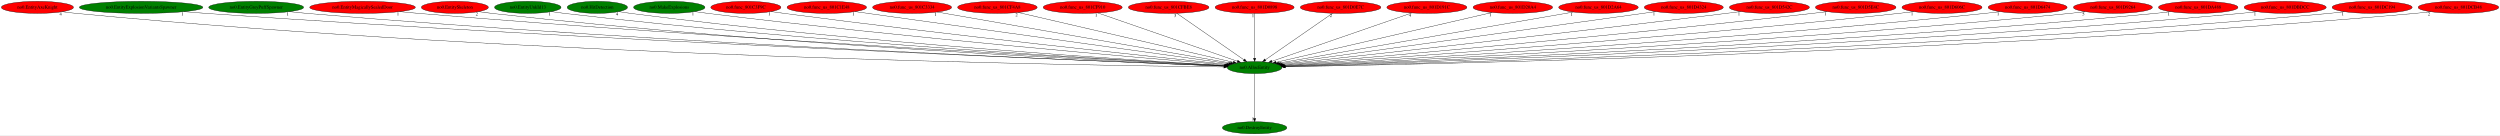
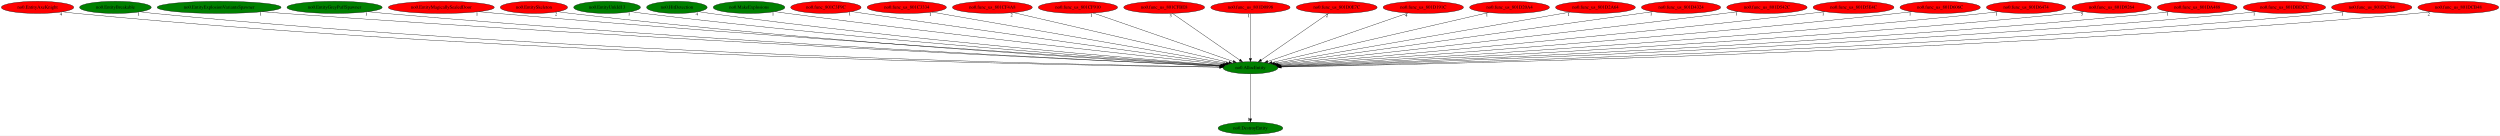
- <svg xmlns="http://www.w3.org/2000/svg" xmlns:xlink="http://www.w3.org/1999/xlink" width="7474pt" height="404pt" viewBox="0.00 0.00 7474.13 404.00">
+ <svg xmlns="http://www.w3.org/2000/svg" xmlns:xlink="http://www.w3.org/1999/xlink" width="7449pt" height="404pt" viewBox="0.00 0.00 7449.13 404.00">
  <g id="graph0" class="graph" transform="scale(1 1) rotate(0) translate(4 400)">
-     <polygon fill="white" stroke="transparent" points="-4,4 -4,-400 7470.13,-400 7470.13,4 -4,4" />
+     <polygon fill="white" stroke="transparent" points="-4,4 -4,-400 7445.13,-400 7445.13,4 -4,4" />
    <g id="node1" class="node">
-       <ellipse fill="green" stroke="black" cx="3746.89" cy="-198" rx="81.79" ry="18" />
-       <text text-anchor="middle" x="3746.89" y="-194.3" font-family="Times,serif" font-size="14.00">no0.AllocEntity</text>
+       <ellipse fill="green" stroke="black" cx="3721.89" cy="-198" rx="81.79" ry="18" />
+       <text text-anchor="middle" x="3721.89" y="-194.3" font-family="Times,serif" font-size="14.00">no0.AllocEntity</text>
    </g>
    <g id="node2" class="node">
      <g id="a_node2">
        <a xlink:href="no0.DestroyEntity.svg" xlink:title="no0.DestroyEntity">
-           <ellipse fill="green" stroke="black" cx="3746.89" cy="-18" rx="96.38" ry="18" />
-           <text text-anchor="middle" x="3746.89" y="-14.3" font-family="Times,serif" font-size="14.00">no0.DestroyEntity</text>
+           <ellipse fill="green" stroke="black" cx="3721.89" cy="-18" rx="96.38" ry="18" />
+           <text text-anchor="middle" x="3721.89" y="-14.3" font-family="Times,serif" font-size="14.00">no0.DestroyEntity</text>
        </a>
      </g>
    </g>
    <g id="edge1" class="edge">
-       <path fill="none" stroke="black" d="M3746.89,-179.93C3746.89,-148.97 3746.89,-83.3 3746.89,-46.13" />
-       <polygon fill="black" stroke="black" points="3750.39,-46.02 3746.89,-36.02 3743.39,-46.02 3750.39,-46.02" />
-       <text text-anchor="middle" x="3741.89" y="-39.82" font-family="Times,serif" font-size="14.00">1</text>
+       <path fill="none" stroke="black" d="M3721.89,-179.93C3721.89,-148.97 3721.89,-83.3 3721.89,-46.13" />
+       <polygon fill="black" stroke="black" points="3725.39,-46.02 3721.89,-36.02 3718.39,-46.02 3725.39,-46.02" />
+       <text text-anchor="middle" x="3716.89" y="-39.82" font-family="Times,serif" font-size="14.00">1</text>
    </g>
    <g id="node3" class="node">
      <g id="a_node3">
        <a xlink:href="no0.EntityAxeKnight.svg" xlink:title="no0.EntityAxeKnight">
          <ellipse fill="red" stroke="black" cx="107.89" cy="-378" rx="107.78" ry="18" />
          <text text-anchor="middle" x="107.89" y="-374.3" font-family="Times,serif" font-size="14.00">no0.EntityAxeKnight</text>
        </a>
      </g>
    </g>
    <g id="edge2" class="edge">
-       <path fill="none" stroke="black" d="M182.33,-364.97C196.12,-363.06 210.42,-361.29 223.89,-360 1583.87,-229.6 3249.64,-204.2 3654.87,-199.83" />
-       <polygon fill="black" stroke="black" points="3655.11,-203.33 3665.07,-199.72 3655.03,-196.33 3655.11,-203.33" />
-       <text text-anchor="middle" x="177.33" y="-353.77" font-family="Times,serif" font-size="14.00">4</text>
+       <path fill="none" stroke="black" d="M182.64,-364.93C196.33,-363.04 210.52,-361.28 223.89,-360 1573.84,-230.34 3227.25,-204.4 3630.19,-199.87" />
+       <polygon fill="black" stroke="black" points="3630.37,-203.37 3640.33,-199.76 3630.29,-196.37 3630.37,-203.37" />
+       <text text-anchor="middle" x="177.64" y="-353.73" font-family="Times,serif" font-size="14.00">4</text>
    </g>
    <g id="node4" class="node">
      <g id="a_node4">
-         <a xlink:href="no0.EntityExplosionVariantsSpawner.svg" xlink:title="no0.EntityExplosionVariantsSpawner">
-           <ellipse fill="green" stroke="black" cx="417.89" cy="-378" rx="184.67" ry="18" />
-           <text text-anchor="middle" x="417.89" y="-374.3" font-family="Times,serif" font-size="14.00">no0.EntityExplosionVariantsSpawner</text>
+         <a xlink:href="no0.EntityBreakable.svg" xlink:title="no0.EntityBreakable">
+           <ellipse fill="green" stroke="black" cx="339.89" cy="-378" rx="106.68" ry="18" />
+           <text text-anchor="middle" x="339.89" y="-374.3" font-family="Times,serif" font-size="14.00">no0.EntityBreakable</text>
        </a>
      </g>
    </g>
    <g id="edge3" class="edge">
-       <path fill="none" stroke="black" d="M546.31,-365.03C567.86,-363.21 590,-361.46 610.89,-360 1815.1,-276.08 3282.3,-216.88 3656.64,-202.42" />
-       <polygon fill="black" stroke="black" points="3657.01,-205.91 3666.86,-202.03 3656.74,-198.92 3657.01,-205.91" />
-       <text text-anchor="middle" x="541.31" y="-353.83" font-family="Times,serif" font-size="14.00">1</text>
+       <path fill="none" stroke="black" d="M413.69,-365C427.36,-363.09 441.53,-361.31 454.89,-360 1709.04,-236.7 3243.8,-206.18 3630.26,-200.24" />
+       <polygon fill="black" stroke="black" points="3630.6,-203.74 3640.54,-200.09 3630.49,-196.74 3630.6,-203.74" />
+       <text text-anchor="middle" x="408.69" y="-353.8" font-family="Times,serif" font-size="14.00">1</text>
    </g>
    <g id="node5" class="node">
      <g id="a_node5">
-         <a xlink:href="no0.EntityGreyPuffSpawner.svg" xlink:title="no0.EntityGreyPuffSpawner">
-           <ellipse fill="green" stroke="black" cx="761.89" cy="-378" rx="141.88" ry="18" />
-           <text text-anchor="middle" x="761.89" y="-374.3" font-family="Times,serif" font-size="14.00">no0.EntityGreyPuffSpawner</text>
+         <a xlink:href="no0.EntityExplosionVariantsSpawner.svg" xlink:title="no0.EntityExplosionVariantsSpawner">
+           <ellipse fill="green" stroke="black" cx="648.89" cy="-378" rx="184.67" ry="18" />
+           <text text-anchor="middle" x="648.89" y="-374.3" font-family="Times,serif" font-size="14.00">no0.EntityExplosionVariantsSpawner</text>
        </a>
      </g>
    </g>
    <g id="edge4" class="edge">
-       <path fill="none" stroke="black" d="M860.91,-365.06C878.22,-363.2 896.07,-361.42 912.89,-360 1991.16,-268.74 3304.74,-215.58 3656.63,-202.31" />
-       <polygon fill="black" stroke="black" points="3656.89,-205.8 3666.75,-201.93 3656.63,-198.8 3656.89,-205.8" />
-       <text text-anchor="middle" x="855.91" y="-353.86" font-family="Times,serif" font-size="14.00">1</text>
+       <path fill="none" stroke="black" d="M777.58,-365.09C799.04,-363.27 821.09,-361.5 841.89,-360 1940.85,-280.9 3278.12,-218.84 3632.33,-202.96" />
+       <polygon fill="black" stroke="black" points="3632.68,-206.45 3642.52,-202.5 3632.37,-199.45 3632.68,-206.45" />
+       <text text-anchor="middle" x="772.58" y="-353.89" font-family="Times,serif" font-size="14.00">1</text>
    </g>
    <g id="node6" class="node">
      <g id="a_node6">
-         <a xlink:href="no0.EntityMagicallySealedDoor.svg" xlink:title="no0.EntityMagicallySealedDoor">
-           <ellipse fill="red" stroke="black" cx="1079.89" cy="-378" rx="157.87" ry="18" />
-           <text text-anchor="middle" x="1079.89" y="-374.3" font-family="Times,serif" font-size="14.00">no0.EntityMagicallySealedDoor</text>
+         <a xlink:href="no0.EntityGreyPuffSpawner.svg" xlink:title="no0.EntityGreyPuffSpawner">
+           <ellipse fill="green" stroke="black" cx="992.89" cy="-378" rx="141.88" ry="18" />
+           <text text-anchor="middle" x="992.89" y="-374.3" font-family="Times,serif" font-size="14.00">no0.EntityGreyPuffSpawner</text>
        </a>
      </g>
    </g>
    <g id="edge5" class="edge">
-       <path fill="none" stroke="black" d="M1190.78,-365.13C1209.5,-363.29 1228.74,-361.51 1246.89,-360 2189.13,-281.73 3333.87,-220.29 3657.74,-203.54" />
-       <polygon fill="black" stroke="black" points="3658.19,-207.02 3668,-203.01 3657.83,-200.03 3658.19,-207.02" />
-       <text text-anchor="middle" x="1185.78" y="-353.93" font-family="Times,serif" font-size="14.00">1</text>
+       <path fill="none" stroke="black" d="M1092.32,-365.09C1109.5,-363.24 1127.2,-361.46 1143.89,-360 2117.46,-274.85 3301.71,-218 3632.4,-202.97" />
+       <polygon fill="black" stroke="black" points="3632.57,-206.47 3642.4,-202.52 3632.25,-199.48 3632.57,-206.47" />
+       <text text-anchor="middle" x="1087.32" y="-353.89" font-family="Times,serif" font-size="14.00">1</text>
    </g>
    <g id="node7" class="node">
      <g id="a_node7">
-         <a xlink:href="no0.EntitySkeleton.svg" xlink:title="no0.EntitySkeleton">
-           <ellipse fill="red" stroke="black" cx="1355.89" cy="-378" rx="100.18" ry="18" />
-           <text text-anchor="middle" x="1355.89" y="-374.3" font-family="Times,serif" font-size="14.00">no0.EntitySkeleton</text>
+         <a xlink:href="no0.EntityMagicallySealedDoor.svg" xlink:title="no0.EntityMagicallySealedDoor">
+           <ellipse fill="red" stroke="black" cx="1310.89" cy="-378" rx="157.87" ry="18" />
+           <text text-anchor="middle" x="1310.89" y="-374.3" font-family="Times,serif" font-size="14.00">no0.EntityMagicallySealedDoor</text>
        </a>
      </g>
    </g>
    <g id="edge6" class="edge">
-       <path fill="none" stroke="black" d="M1426.49,-365.2C1439.56,-363.27 1453.12,-361.43 1465.89,-360 2315.53,-264.53 3349.97,-215.75 3656.95,-202.66" />
-       <polygon fill="black" stroke="black" points="3657.28,-206.15 3667.13,-202.23 3656.99,-199.16 3657.28,-206.15" />
-       <text text-anchor="middle" x="1421.49" y="-354" font-family="Times,serif" font-size="14.00">2</text>
+       <path fill="none" stroke="black" d="M1422.24,-365.2C1440.81,-363.36 1459.89,-361.56 1477.89,-360 2316.17,-287.28 3332.69,-222.94 3633.83,-204.37" />
+       <polygon fill="black" stroke="black" points="3634.05,-207.86 3643.82,-203.76 3633.62,-200.88 3634.05,-207.86" />
+       <text text-anchor="middle" x="1417.24" y="-354" font-family="Times,serif" font-size="14.00">1</text>
    </g>
    <g id="node8" class="node">
      <g id="a_node8">
-         <a xlink:href="no0.EntityUnkId13.svg" xlink:title="no0.EntityUnkId13">
-           <ellipse fill="green" stroke="black" cx="1573.89" cy="-378" rx="99.38" ry="18" />
-           <text text-anchor="middle" x="1573.89" y="-374.3" font-family="Times,serif" font-size="14.00">no0.EntityUnkId13</text>
+         <a xlink:href="no0.EntitySkeleton.svg" xlink:title="no0.EntitySkeleton">
+           <ellipse fill="red" stroke="black" cx="1586.89" cy="-378" rx="100.18" ry="18" />
+           <text text-anchor="middle" x="1586.89" y="-374.3" font-family="Times,serif" font-size="14.00">no0.EntitySkeleton</text>
        </a>
      </g>
    </g>
    <g id="edge7" class="edge">
-       <path fill="none" stroke="black" d="M1644.14,-365.23C1657.01,-363.31 1670.34,-361.47 1682.89,-360 2444.59,-271.03 3370.35,-218.53 3657.59,-203.51" />
-       <polygon fill="black" stroke="black" points="3658.14,-206.98 3667.94,-202.97 3657.77,-199.99 3658.14,-206.98" />
-       <text text-anchor="middle" x="1639.14" y="-354.03" font-family="Times,serif" font-size="14.00">1</text>
+       <path fill="none" stroke="black" d="M1657.79,-365.25C1670.78,-363.33 1684.22,-361.48 1696.89,-360 2442.98,-272.81 3349.34,-219.26 3632.81,-203.72" />
+       <polygon fill="black" stroke="black" points="3633.24,-207.2 3643.03,-203.16 3632.86,-200.21 3633.24,-207.2" />
+       <text text-anchor="middle" x="1652.79" y="-354.05" font-family="Times,serif" font-size="14.00">2</text>
    </g>
    <g id="node9" class="node">
      <g id="a_node9">
-         <a xlink:href="no0.HitDetection.svg" xlink:title="no0.HitDetection">
-           <ellipse fill="green" stroke="black" cx="1781.89" cy="-378" rx="90.18" ry="18" />
-           <text text-anchor="middle" x="1781.89" y="-374.3" font-family="Times,serif" font-size="14.00">no0.HitDetection</text>
+         <a xlink:href="no0.EntityUnkId13.svg" xlink:title="no0.EntityUnkId13">
+           <ellipse fill="green" stroke="black" cx="1804.89" cy="-378" rx="99.38" ry="18" />
+           <text text-anchor="middle" x="1804.89" y="-374.3" font-family="Times,serif" font-size="14.00">no0.EntityUnkId13</text>
        </a>
      </g>
    </g>
    <g id="edge8" class="edge">
-       <path fill="none" stroke="black" d="M1845.68,-365.24C1857.37,-363.31 1869.47,-361.47 1880.89,-360 2562.28,-272.26 3389.98,-219.68 3658.35,-203.99" />
-       <polygon fill="black" stroke="black" points="3658.64,-207.48 3668.42,-203.4 3658.23,-200.49 3658.64,-207.48" />
-       <text text-anchor="middle" x="1840.68" y="-354.04" font-family="Times,serif" font-size="14.00">4</text>
+       <path fill="none" stroke="black" d="M1875.45,-365.3C1888.22,-363.38 1901.44,-361.52 1913.89,-360 2573.29,-279.31 3372.71,-222.34 3634.4,-204.74" />
+       <polygon fill="black" stroke="black" points="3634.86,-208.21 3644.6,-204.05 3634.39,-201.23 3634.86,-208.21" />
+       <text text-anchor="middle" x="1870.45" y="-354.1" font-family="Times,serif" font-size="14.00">1</text>
    </g>
    <g id="node10" class="node">
      <g id="a_node10">
-         <a xlink:href="no0.MakeExplosions.svg" xlink:title="no0.MakeExplosions">
-           <ellipse fill="green" stroke="black" cx="1996.89" cy="-378" rx="106.68" ry="18" />
-           <text text-anchor="middle" x="1996.89" y="-374.3" font-family="Times,serif" font-size="14.00">no0.MakeExplosions</text>
+         <a xlink:href="no0.HitDetection.svg" xlink:title="no0.HitDetection">
+           <ellipse fill="green" stroke="black" cx="2012.89" cy="-378" rx="90.18" ry="18" />
+           <text text-anchor="middle" x="2012.89" y="-374.3" font-family="Times,serif" font-size="14.00">no0.HitDetection</text>
        </a>
      </g>
    </g>
    <g id="edge9" class="edge">
-       <path fill="none" stroke="black" d="M2072.6,-365.27C2085.69,-363.4 2099.17,-361.57 2111.89,-360 2703.2,-287.23 3418.04,-226.03 3661.19,-205.96" />
-       <polygon fill="black" stroke="black" points="3661.69,-209.43 3671.37,-205.12 3661.12,-202.45 3661.69,-209.43" />
-       <text text-anchor="middle" x="2067.6" y="-354.07" font-family="Times,serif" font-size="14.00">1</text>
+       <path fill="none" stroke="black" d="M2077.23,-365.28C2088.75,-363.37 2100.66,-361.52 2111.89,-360 2691.94,-281.3 3394.44,-224.04 3635.71,-205.47" />
+       <polygon fill="black" stroke="black" points="3636.11,-208.95 3645.82,-204.69 3635.58,-201.97 3636.11,-208.95" />
+       <text text-anchor="middle" x="2072.23" y="-354.08" font-family="Times,serif" font-size="14.00">4</text>
    </g>
    <g id="node11" class="node">
      <g id="a_node11">
-         <a xlink:href="no0.func_801C3F9C.svg" xlink:title="no0.func_801C3F9C">
-           <ellipse fill="red" stroke="black" cx="2225.89" cy="-378" rx="104.78" ry="18" />
-           <text text-anchor="middle" x="2225.89" y="-374.3" font-family="Times,serif" font-size="14.00">no0.func_801C3F9C</text>
+         <a xlink:href="no0.MakeExplosions.svg" xlink:title="no0.MakeExplosions">
+           <ellipse fill="green" stroke="black" cx="2227.89" cy="-378" rx="106.68" ry="18" />
+           <text text-anchor="middle" x="2227.89" y="-374.3" font-family="Times,serif" font-size="14.00">no0.MakeExplosions</text>
        </a>
      </g>
    </g>
    <g id="edge10" class="edge">
-       <path fill="none" stroke="black" d="M2300.96,-365.43C2313.93,-363.54 2327.29,-361.66 2339.89,-360 2841.99,-293.86 3446.99,-229.92 3664.24,-207.46" />
-       <polygon fill="black" stroke="black" points="3664.7,-210.93 3674.29,-206.42 3663.99,-203.97 3664.7,-210.93" />
-       <text text-anchor="middle" x="2295.96" y="-354.23" font-family="Times,serif" font-size="14.00">1</text>
+       <path fill="none" stroke="black" d="M2304.24,-365.38C2317.13,-363.51 2330.39,-361.65 2342.89,-360 2833.97,-295.05 3425.28,-230.63 3639.43,-207.74" />
+       <polygon fill="black" stroke="black" points="3640.07,-211.19 3649.65,-206.65 3639.33,-204.23 3640.07,-211.19" />
+       <text text-anchor="middle" x="2299.24" y="-354.18" font-family="Times,serif" font-size="14.00">1</text>
    </g>
    <g id="node12" class="node">
      <g id="a_node12">
-         <a xlink:href="no0.func_us_801C1E48.svg" xlink:title="no0.func_us_801C1E48">
-           <ellipse fill="red" stroke="black" cx="2467.89" cy="-378" rx="118.88" ry="18" />
-           <text text-anchor="middle" x="2467.89" y="-374.3" font-family="Times,serif" font-size="14.00">no0.func_us_801C1E48</text>
+         <a xlink:href="no0.func_801C3F9C.svg" xlink:title="no0.func_801C3F9C">
+           <ellipse fill="red" stroke="black" cx="2456.89" cy="-378" rx="104.78" ry="18" />
+           <text text-anchor="middle" x="2456.89" y="-374.3" font-family="Times,serif" font-size="14.00">no0.func_801C3F9C</text>
        </a>
      </g>
    </g>
    <g id="edge11" class="edge">
-       <path fill="none" stroke="black" d="M2552.3,-365.25C2786.75,-332.62 3443.41,-241.24 3669.36,-209.79" />
-       <polygon fill="black" stroke="black" points="3670.05,-213.23 3679.47,-208.38 3669.08,-206.3 3670.05,-213.23" />
-       <text text-anchor="middle" x="2547.3" y="-354.05" font-family="Times,serif" font-size="14.00">1</text>
+       <path fill="none" stroke="black" d="M2532.91,-365.57C2545.59,-363.69 2558.61,-361.77 2570.89,-360 2974.84,-301.63 3459.04,-234.98 3644.47,-209.58" />
+       <polygon fill="black" stroke="black" points="3644.97,-213.05 3654.4,-208.22 3644.02,-206.11 3644.97,-213.05" />
+       <text text-anchor="middle" x="2527.91" y="-354.37" font-family="Times,serif" font-size="14.00">1</text>
    </g>
    <g id="node13" class="node">
      <g id="a_node13">
        <a xlink:href="no0.func_us_801C3334.svg" xlink:title="no0.func_us_801C3334">
-           <ellipse fill="red" stroke="black" cx="2722.89" cy="-378" rx="118.08" ry="18" />
-           <text text-anchor="middle" x="2722.89" y="-374.3" font-family="Times,serif" font-size="14.00">no0.func_us_801C3334</text>
+           <ellipse fill="red" stroke="black" cx="2697.89" cy="-378" rx="118.08" ry="18" />
+           <text text-anchor="middle" x="2697.89" y="-374.3" font-family="Times,serif" font-size="14.00">no0.func_us_801C3334</text>
        </a>
      </g>
    </g>
    <g id="edge12" class="edge">
-       <path fill="none" stroke="black" d="M2797.77,-363.98C2987.92,-330.93 3487.55,-244.08 3674.72,-211.55" />
-       <polygon fill="black" stroke="black" points="3675.47,-214.97 3684.73,-209.81 3674.27,-208.07 3675.47,-214.97" />
-       <text text-anchor="middle" x="2792.77" y="-352.78" font-family="Times,serif" font-size="14.00">1</text>
+       <path fill="none" stroke="black" d="M2772.77,-363.98C2962.92,-330.93 3462.55,-244.08 3649.72,-211.55" />
+       <polygon fill="black" stroke="black" points="3650.47,-214.97 3659.73,-209.81 3649.27,-208.07 3650.47,-214.97" />
+       <text text-anchor="middle" x="2767.77" y="-352.78" font-family="Times,serif" font-size="14.00">1</text>
    </g>
    <g id="node14" class="node">
      <g id="a_node14">
        <a xlink:href="no0.func_us_801CF4A8.svg" xlink:title="no0.func_us_801CF4A8">
-           <ellipse fill="red" stroke="black" cx="2977.89" cy="-378" rx="118.88" ry="18" />
-           <text text-anchor="middle" x="2977.89" y="-374.3" font-family="Times,serif" font-size="14.00">no0.func_us_801CF4A8</text>
+           <ellipse fill="red" stroke="black" cx="2952.89" cy="-378" rx="118.88" ry="18" />
+           <text text-anchor="middle" x="2952.89" y="-374.3" font-family="Times,serif" font-size="14.00">no0.func_us_801CF4A8</text>
        </a>
      </g>
    </g>
    <g id="edge13" class="edge">
-       <path fill="none" stroke="black" d="M3040.17,-362.58C3183.77,-329.34 3536.92,-247.6 3682.53,-213.9" />
-       <polygon fill="black" stroke="black" points="3683.69,-217.22 3692.65,-211.56 3682.11,-210.4 3683.69,-217.22" />
-       <text text-anchor="middle" x="3035.17" y="-351.38" font-family="Times,serif" font-size="14.00">2</text>
+       <path fill="none" stroke="black" d="M3015.17,-362.58C3158.77,-329.34 3511.92,-247.6 3657.53,-213.9" />
+       <polygon fill="black" stroke="black" points="3658.69,-217.22 3667.65,-211.56 3657.11,-210.4 3658.69,-217.22" />
+       <text text-anchor="middle" x="3010.17" y="-351.38" font-family="Times,serif" font-size="14.00">2</text>
    </g>
    <g id="node15" class="node">
      <g id="a_node15">
        <a xlink:href="no0.func_us_801CF910.svg" xlink:title="no0.func_us_801CF910">
-           <ellipse fill="red" stroke="black" cx="3232.89" cy="-378" rx="118.08" ry="18" />
-           <text text-anchor="middle" x="3232.89" y="-374.3" font-family="Times,serif" font-size="14.00">no0.func_us_801CF910</text>
+           <ellipse fill="red" stroke="black" cx="3207.89" cy="-378" rx="118.08" ry="18" />
+           <text text-anchor="middle" x="3207.89" y="-374.3" font-family="Times,serif" font-size="14.00">no0.func_us_801CF910</text>
        </a>
      </g>
    </g>
    <g id="edge14" class="edge">
-       <path fill="none" stroke="black" d="M3278.05,-361.36C3373.36,-328.36 3594.52,-251.77 3695.25,-216.88" />
-       <polygon fill="black" stroke="black" points="3696.6,-220.12 3704.9,-213.54 3694.31,-213.51 3696.6,-220.12" />
-       <text text-anchor="middle" x="3273.05" y="-350.16" font-family="Times,serif" font-size="14.00">1</text>
+       <path fill="none" stroke="black" d="M3253.05,-361.36C3348.36,-328.36 3569.52,-251.77 3670.25,-216.88" />
+       <polygon fill="black" stroke="black" points="3671.6,-220.12 3679.9,-213.54 3669.31,-213.51 3671.6,-220.12" />
+       <text text-anchor="middle" x="3248.05" y="-350.16" font-family="Times,serif" font-size="14.00">1</text>
    </g>
    <g id="node16" class="node">
      <g id="a_node16">
        <a xlink:href="no0.func_us_801CFBE8.svg" xlink:title="no0.func_us_801CFBE8">
-           <ellipse fill="red" stroke="black" cx="3489.89" cy="-378" rx="120.48" ry="18" />
-           <text text-anchor="middle" x="3489.89" y="-374.3" font-family="Times,serif" font-size="14.00">no0.func_us_801CFBE8</text>
+           <ellipse fill="red" stroke="black" cx="3464.89" cy="-378" rx="120.48" ry="18" />
+           <text text-anchor="middle" x="3464.89" y="-374.3" font-family="Times,serif" font-size="14.00">no0.func_us_801CFBE8</text>
        </a>
      </g>
    </g>
    <g id="edge15" class="edge">
-       <path fill="none" stroke="black" d="M3514.07,-360.25C3560.61,-328.02 3662.64,-257.35 3714.8,-221.22" />
-       <polygon fill="black" stroke="black" points="3717.11,-223.89 3723.34,-215.31 3713.12,-218.13 3717.11,-223.89" />
-       <text text-anchor="middle" x="3509.07" y="-349.05" font-family="Times,serif" font-size="14.00">3</text>
+       <path fill="none" stroke="black" d="M3489.07,-360.25C3535.61,-328.02 3637.64,-257.35 3689.8,-221.22" />
+       <polygon fill="black" stroke="black" points="3692.11,-223.89 3698.34,-215.31 3688.12,-218.13 3692.11,-223.89" />
+       <text text-anchor="middle" x="3484.07" y="-349.05" font-family="Times,serif" font-size="14.00">3</text>
    </g>
    <g id="node17" class="node">
      <g id="a_node17">
        <a xlink:href="no0.func_us_801D0898.svg" xlink:title="no0.func_us_801D0898">
-           <ellipse fill="red" stroke="black" cx="3746.89" cy="-378" rx="118.08" ry="18" />
-           <text text-anchor="middle" x="3746.89" y="-374.3" font-family="Times,serif" font-size="14.00">no0.func_us_801D0898</text>
+           <ellipse fill="red" stroke="black" cx="3721.89" cy="-378" rx="118.08" ry="18" />
+           <text text-anchor="middle" x="3721.89" y="-374.3" font-family="Times,serif" font-size="14.00">no0.func_us_801D0898</text>
        </a>
      </g>
    </g>
    <g id="edge16" class="edge">
-       <path fill="none" stroke="black" d="M3746.89,-359.93C3746.89,-328.97 3746.89,-263.3 3746.89,-226.13" />
-       <polygon fill="black" stroke="black" points="3750.39,-226.02 3746.89,-216.02 3743.39,-226.02 3750.39,-226.02" />
-       <text text-anchor="middle" x="3741.89" y="-348.73" font-family="Times,serif" font-size="14.00">1</text>
+       <path fill="none" stroke="black" d="M3721.89,-359.93C3721.89,-328.97 3721.89,-263.3 3721.89,-226.13" />
+       <polygon fill="black" stroke="black" points="3725.39,-226.02 3721.89,-216.02 3718.39,-226.02 3725.39,-226.02" />
+       <text text-anchor="middle" x="3716.89" y="-348.73" font-family="Times,serif" font-size="14.00">1</text>
    </g>
    <g id="node18" class="node">
      <g id="a_node18">
        <a xlink:href="no0.func_us_801D0E7C.svg" xlink:title="no0.func_us_801D0E7C">
-           <ellipse fill="red" stroke="black" cx="4003.89" cy="-378" rx="120.48" ry="18" />
-           <text text-anchor="middle" x="4003.89" y="-374.3" font-family="Times,serif" font-size="14.00">no0.func_us_801D0E7C</text>
+           <ellipse fill="red" stroke="black" cx="3978.89" cy="-378" rx="120.48" ry="18" />
+           <text text-anchor="middle" x="3978.89" y="-374.3" font-family="Times,serif" font-size="14.00">no0.func_us_801D0E7C</text>
        </a>
      </g>
    </g>
    <g id="edge17" class="edge">
-       <path fill="none" stroke="black" d="M3979.71,-360.25C3933.17,-328.02 3831.14,-257.35 3778.98,-221.22" />
-       <polygon fill="black" stroke="black" points="3780.66,-218.13 3770.44,-215.31 3776.67,-223.89 3780.66,-218.13" />
-       <text text-anchor="middle" x="3974.71" y="-349.05" font-family="Times,serif" font-size="14.00">2</text>
+       <path fill="none" stroke="black" d="M3954.71,-360.25C3908.17,-328.02 3806.14,-257.35 3753.98,-221.22" />
+       <polygon fill="black" stroke="black" points="3755.66,-218.13 3745.44,-215.31 3751.67,-223.89 3755.66,-218.13" />
+       <text text-anchor="middle" x="3949.71" y="-349.05" font-family="Times,serif" font-size="14.00">2</text>
    </g>
    <g id="node19" class="node">
      <g id="a_node19">
        <a xlink:href="no0.func_us_801D191C.svg" xlink:title="no0.func_us_801D191C">
-           <ellipse fill="red" stroke="black" cx="4261.89" cy="-378" rx="119.68" ry="18" />
-           <text text-anchor="middle" x="4261.89" y="-374.3" font-family="Times,serif" font-size="14.00">no0.func_us_801D191C</text>
+           <ellipse fill="red" stroke="black" cx="4236.89" cy="-378" rx="119.68" ry="18" />
+           <text text-anchor="middle" x="4236.89" y="-374.3" font-family="Times,serif" font-size="14.00">no0.func_us_801D191C</text>
        </a>
      </g>
    </g>
    <g id="edge18" class="edge">
-       <path fill="none" stroke="black" d="M4216.19,-361.2C4120.42,-328.1 3899.23,-251.65 3798.52,-216.84" />
-       <polygon fill="black" stroke="black" points="3799.46,-213.47 3788.86,-213.51 3797.17,-220.08 3799.46,-213.47" />
-       <text text-anchor="middle" x="4211.19" y="-350" font-family="Times,serif" font-size="14.00">4</text>
+       <path fill="none" stroke="black" d="M4191.19,-361.2C4095.42,-328.1 3874.23,-251.65 3773.52,-216.84" />
+       <polygon fill="black" stroke="black" points="3774.46,-213.47 3763.86,-213.51 3772.17,-220.08 3774.46,-213.47" />
+       <text text-anchor="middle" x="4186.19" y="-350" font-family="Times,serif" font-size="14.00">4</text>
    </g>
    <g id="node20" class="node">
      <g id="a_node20">
        <a xlink:href="no0.func_us_801D20A4.svg" xlink:title="no0.func_us_801D20A4">
-           <ellipse fill="red" stroke="black" cx="4518.89" cy="-378" rx="118.88" ry="18" />
-           <text text-anchor="middle" x="4518.89" y="-374.3" font-family="Times,serif" font-size="14.00">no0.func_us_801D20A4</text>
+           <ellipse fill="red" stroke="black" cx="4493.89" cy="-378" rx="118.88" ry="18" />
+           <text text-anchor="middle" x="4493.89" y="-374.3" font-family="Times,serif" font-size="14.00">no0.func_us_801D20A4</text>
        </a>
      </g>
    </g>
    <g id="edge19" class="edge">
-       <path fill="none" stroke="black" d="M4456.37,-362.58C4312.12,-329.32 3957.25,-247.5 3811.24,-213.84" />
-       <polygon fill="black" stroke="black" points="3811.62,-210.33 3801.09,-211.5 3810.05,-217.15 3811.62,-210.33" />
-       <text text-anchor="middle" x="4451.37" y="-351.38" font-family="Times,serif" font-size="14.00">1</text>
+       <path fill="none" stroke="black" d="M4431.37,-362.58C4287.12,-329.32 3932.25,-247.5 3786.24,-213.84" />
+       <polygon fill="black" stroke="black" points="3786.62,-210.33 3776.09,-211.5 3785.05,-217.15 3786.62,-210.33" />
+       <text text-anchor="middle" x="4426.37" y="-351.38" font-family="Times,serif" font-size="14.00">1</text>
    </g>
    <g id="node21" class="node">
      <g id="a_node21">
        <a xlink:href="no0.func_us_801D2A64.svg" xlink:title="no0.func_us_801D2A64">
-           <ellipse fill="red" stroke="black" cx="4774.89" cy="-378" rx="118.88" ry="18" />
-           <text text-anchor="middle" x="4774.89" y="-374.3" font-family="Times,serif" font-size="14.00">no0.func_us_801D2A64</text>
+           <ellipse fill="red" stroke="black" cx="4749.89" cy="-378" rx="118.88" ry="18" />
+           <text text-anchor="middle" x="4749.89" y="-374.3" font-family="Times,serif" font-size="14.00">no0.func_us_801D2A64</text>
        </a>
      </g>
    </g>
    <g id="edge20" class="edge">
-       <path fill="none" stroke="black" d="M4699.72,-363.98C4508.71,-330.91 4006.65,-243.98 3819.01,-211.49" />
-       <polygon fill="black" stroke="black" points="3819.43,-208.01 3808.98,-209.75 3818.23,-214.91 3819.43,-208.01" />
-       <text text-anchor="middle" x="4694.72" y="-352.78" font-family="Times,serif" font-size="14.00">1</text>
+       <path fill="none" stroke="black" d="M4674.72,-363.98C4483.71,-330.91 3981.65,-243.98 3794.01,-211.49" />
+       <polygon fill="black" stroke="black" points="3794.43,-208.01 3783.98,-209.75 3793.23,-214.91 3794.43,-208.01" />
+       <text text-anchor="middle" x="4669.72" y="-352.78" font-family="Times,serif" font-size="14.00">1</text>
    </g>
    <g id="node22" class="node">
      <g id="a_node22">
        <a xlink:href="no0.func_us_801D4324.svg" xlink:title="no0.func_us_801D4324">
-           <ellipse fill="red" stroke="black" cx="5029.89" cy="-378" rx="118.08" ry="18" />
-           <text text-anchor="middle" x="5029.89" y="-374.3" font-family="Times,serif" font-size="14.00">no0.func_us_801D4324</text>
+           <ellipse fill="red" stroke="black" cx="5004.89" cy="-378" rx="118.08" ry="18" />
+           <text text-anchor="middle" x="5004.89" y="-374.3" font-family="Times,serif" font-size="14.00">no0.func_us_801D4324</text>
        </a>
      </g>
    </g>
    <g id="edge21" class="edge">
-       <path fill="none" stroke="black" d="M4945.71,-365.32C4710.85,-332.74 4050.87,-241.17 3824.35,-209.75" />
-       <polygon fill="black" stroke="black" points="3824.6,-206.25 3814.22,-208.34 3823.64,-213.18 3824.6,-206.25" />
-       <text text-anchor="middle" x="4940.71" y="-354.12" font-family="Times,serif" font-size="14.00">1</text>
+       <path fill="none" stroke="black" d="M4920.71,-365.32C4685.85,-332.74 4025.87,-241.17 3799.35,-209.75" />
+       <polygon fill="black" stroke="black" points="3799.6,-206.25 3789.22,-208.34 3798.64,-213.18 3799.6,-206.25" />
+       <text text-anchor="middle" x="4915.71" y="-354.12" font-family="Times,serif" font-size="14.00">1</text>
    </g>
    <g id="node23" class="node">
      <g id="a_node23">
        <a xlink:href="no0.func_us_801D542C.svg" xlink:title="no0.func_us_801D542C">
-           <ellipse fill="red" stroke="black" cx="5285.89" cy="-378" rx="119.68" ry="18" />
-           <text text-anchor="middle" x="5285.89" y="-374.3" font-family="Times,serif" font-size="14.00">no0.func_us_801D542C</text>
+           <ellipse fill="red" stroke="black" cx="5260.89" cy="-378" rx="119.68" ry="18" />
+           <text text-anchor="middle" x="5260.89" y="-374.3" font-family="Times,serif" font-size="14.00">no0.func_us_801D542C</text>
        </a>
      </g>
    </g>
    <g id="edge22" class="edge">
-       <path fill="none" stroke="black" d="M5199.87,-365.45C5185.53,-363.59 5170.79,-361.71 5156.89,-360 4652.58,-297.98 4045.77,-231.4 3828.88,-207.86" />
-       <polygon fill="black" stroke="black" points="3829.16,-204.37 3818.84,-206.77 3828.41,-211.33 3829.16,-204.37" />
-       <text text-anchor="middle" x="5194.87" y="-354.25" font-family="Times,serif" font-size="14.00">1</text>
+       <path fill="none" stroke="black" d="M5174.87,-365.45C5160.53,-363.59 5145.79,-361.71 5131.89,-360 4627.58,-297.98 4020.77,-231.4 3803.88,-207.86" />
+       <polygon fill="black" stroke="black" points="3804.16,-204.37 3793.84,-206.77 3803.41,-211.33 3804.16,-204.37" />
+       <text text-anchor="middle" x="5169.87" y="-354.25" font-family="Times,serif" font-size="14.00">1</text>
    </g>
    <g id="node24" class="node">
      <g id="a_node24">
        <a xlink:href="no0.func_us_801D5E4C.svg" xlink:title="no0.func_us_801D5E4C">
-           <ellipse fill="red" stroke="black" cx="5543.89" cy="-378" rx="120.48" ry="18" />
-           <text text-anchor="middle" x="5543.89" y="-374.3" font-family="Times,serif" font-size="14.00">no0.func_us_801D5E4C</text>
+           <ellipse fill="red" stroke="black" cx="5518.89" cy="-378" rx="120.48" ry="18" />
+           <text text-anchor="middle" x="5518.89" y="-374.3" font-family="Times,serif" font-size="14.00">no0.func_us_801D5E4C</text>
        </a>
      </g>
    </g>
    <g id="edge23" class="edge">
-       <path fill="none" stroke="black" d="M5458.25,-365.29C5443.78,-363.43 5428.92,-361.6 5414.89,-360 4809.35,-290.9 4077.88,-227.08 3832.09,-206.17" />
-       <polygon fill="black" stroke="black" points="3832.06,-202.65 3821.8,-205.29 3831.47,-209.63 3832.06,-202.65" />
-       <text text-anchor="middle" x="5453.25" y="-354.09" font-family="Times,serif" font-size="14.00">1</text>
+       <path fill="none" stroke="black" d="M5433.25,-365.29C5418.78,-363.43 5403.92,-361.6 5389.89,-360 4784.35,-290.9 4052.88,-227.08 3807.09,-206.17" />
+       <polygon fill="black" stroke="black" points="3807.06,-202.65 3796.8,-205.29 3806.47,-209.63 3807.06,-202.65" />
+       <text text-anchor="middle" x="5428.25" y="-354.09" font-family="Times,serif" font-size="14.00">1</text>
    </g>
    <g id="node25" class="node">
      <g id="a_node25">
        <a xlink:href="no0.func_us_801D606C.svg" xlink:title="no0.func_us_801D606C">
-           <ellipse fill="red" stroke="black" cx="5801.89" cy="-378" rx="119.68" ry="18" />
-           <text text-anchor="middle" x="5801.89" y="-374.3" font-family="Times,serif" font-size="14.00">no0.func_us_801D606C</text>
+           <ellipse fill="red" stroke="black" cx="5776.89" cy="-378" rx="119.68" ry="18" />
+           <text text-anchor="middle" x="5776.89" y="-374.3" font-family="Times,serif" font-size="14.00">no0.func_us_801D606C</text>
        </a>
      </g>
    </g>
    <g id="edge24" class="edge">
-       <path fill="none" stroke="black" d="M5717.3,-365.27C5702.51,-363.38 5687.26,-361.55 5672.89,-360 4964.73,-283.78 4106.75,-223.27 3834.3,-204.82" />
-       <polygon fill="black" stroke="black" points="3834.29,-201.31 3824.08,-204.13 3833.82,-208.29 3834.29,-201.31" />
-       <text text-anchor="middle" x="5712.3" y="-354.07" font-family="Times,serif" font-size="14.00">1</text>
+       <path fill="none" stroke="black" d="M5692.3,-365.27C5677.51,-363.38 5662.26,-361.55 5647.89,-360 4939.73,-283.78 4081.75,-223.27 3809.3,-204.82" />
+       <polygon fill="black" stroke="black" points="3809.29,-201.31 3799.08,-204.13 3808.82,-208.29 3809.29,-201.31" />
+       <text text-anchor="middle" x="5687.3" y="-354.07" font-family="Times,serif" font-size="14.00">1</text>
    </g>
    <g id="node26" class="node">
      <g id="a_node26">
        <a xlink:href="no0.func_us_801D6474.svg" xlink:title="no0.func_us_801D6474">
-           <ellipse fill="red" stroke="black" cx="6057.89" cy="-378" rx="118.08" ry="18" />
-           <text text-anchor="middle" x="6057.89" y="-374.3" font-family="Times,serif" font-size="14.00">no0.func_us_801D6474</text>
+           <ellipse fill="red" stroke="black" cx="6032.89" cy="-378" rx="118.08" ry="18" />
+           <text text-anchor="middle" x="6032.89" y="-374.3" font-family="Times,serif" font-size="14.00">no0.func_us_801D6474</text>
        </a>
      </g>
    </g>
    <g id="edge25" class="edge">
-       <path fill="none" stroke="black" d="M5974.63,-365.13C5960.07,-363.27 5945.05,-361.47 5930.89,-360 5119.42,-275.85 4133.85,-219.65 3836.18,-203.67" />
-       <polygon fill="black" stroke="black" points="3836.05,-200.16 3825.88,-203.12 3835.68,-207.15 3836.05,-200.16" />
-       <text text-anchor="middle" x="5969.63" y="-353.93" font-family="Times,serif" font-size="14.00">1</text>
+       <path fill="none" stroke="black" d="M5949.63,-365.13C5935.07,-363.27 5920.05,-361.47 5905.89,-360 5094.42,-275.85 4108.85,-219.65 3811.18,-203.67" />
+       <polygon fill="black" stroke="black" points="3811.05,-200.16 3800.88,-203.12 3810.68,-207.15 3811.05,-200.16" />
+       <text text-anchor="middle" x="5944.63" y="-353.93" font-family="Times,serif" font-size="14.00">1</text>
    </g>
    <g id="node27" class="node">
      <g id="a_node27">
        <a xlink:href="no0.func_us_801D9264.svg" xlink:title="no0.func_us_801D9264">
-           <ellipse fill="red" stroke="black" cx="6312.89" cy="-378" rx="118.08" ry="18" />
-           <text text-anchor="middle" x="6312.89" y="-374.3" font-family="Times,serif" font-size="14.00">no0.func_us_801D9264</text>
+           <ellipse fill="red" stroke="black" cx="6287.89" cy="-378" rx="118.08" ry="18" />
+           <text text-anchor="middle" x="6287.89" y="-374.3" font-family="Times,serif" font-size="14.00">no0.func_us_801D9264</text>
        </a>
      </g>
    </g>
    <g id="edge26" class="edge">
-       <path fill="none" stroke="black" d="M6229.67,-365.14C6214.78,-363.24 6199.39,-361.44 6184.89,-360 5269.88,-269.13 4156.4,-216.71 3836.63,-202.78" />
-       <polygon fill="black" stroke="black" points="3836.64,-199.28 3826.5,-202.34 3836.34,-206.27 3836.64,-199.28" />
-       <text text-anchor="middle" x="6224.67" y="-353.94" font-family="Times,serif" font-size="14.00">5</text>
+       <path fill="none" stroke="black" d="M6204.67,-365.14C6189.78,-363.24 6174.39,-361.44 6159.89,-360 5244.88,-269.13 4131.4,-216.71 3811.63,-202.78" />
+       <polygon fill="black" stroke="black" points="3811.64,-199.28 3801.5,-202.34 3811.34,-206.27 3811.64,-199.28" />
+       <text text-anchor="middle" x="6199.67" y="-353.94" font-family="Times,serif" font-size="14.00">5</text>
    </g>
    <g id="node28" class="node">
      <g id="a_node28">
        <a xlink:href="no0.func_us_801DA488.svg" xlink:title="no0.func_us_801DA488">
-           <ellipse fill="red" stroke="black" cx="6567.89" cy="-378" rx="118.88" ry="18" />
-           <text text-anchor="middle" x="6567.89" y="-374.3" font-family="Times,serif" font-size="14.00">no0.func_us_801DA488</text>
+           <ellipse fill="red" stroke="black" cx="6542.89" cy="-378" rx="118.88" ry="18" />
+           <text text-anchor="middle" x="6542.89" y="-374.3" font-family="Times,serif" font-size="14.00">no0.func_us_801DA488</text>
        </a>
      </g>
    </g>
    <g id="edge27" class="edge">
-       <path fill="none" stroke="black" d="M6484.68,-365.06C6469.79,-363.18 6454.39,-361.39 6439.89,-360 5420.73,-261.99 4178.46,-213.97 3837.26,-202.03" />
-       <polygon fill="black" stroke="black" points="3837.31,-198.53 3827.19,-201.68 3837.06,-205.52 3837.31,-198.53" />
-       <text text-anchor="middle" x="6479.68" y="-353.86" font-family="Times,serif" font-size="14.00">1</text>
+       <path fill="none" stroke="black" d="M6459.68,-365.06C6444.79,-363.18 6429.39,-361.39 6414.89,-360 5395.73,-261.99 4153.46,-213.97 3812.26,-202.03" />
+       <polygon fill="black" stroke="black" points="3812.31,-198.53 3802.19,-201.68 3812.06,-205.52 3812.31,-198.53" />
+       <text text-anchor="middle" x="6454.68" y="-353.86" font-family="Times,serif" font-size="14.00">1</text>
    </g>
    <g id="node29" class="node">
      <g id="a_node29">
        <a xlink:href="no0.func_us_801DBDCC.svg" xlink:title="no0.func_us_801DBDCC">
-           <ellipse fill="red" stroke="black" cx="6827.89" cy="-378" rx="122.68" ry="18" />
-           <text text-anchor="middle" x="6827.89" y="-374.3" font-family="Times,serif" font-size="14.00">no0.func_us_801DBDCC</text>
+           <ellipse fill="red" stroke="black" cx="6802.89" cy="-378" rx="122.68" ry="18" />
+           <text text-anchor="middle" x="6802.89" y="-374.3" font-family="Times,serif" font-size="14.00">no0.func_us_801DBDCC</text>
        </a>
      </g>
    </g>
    <g id="edge28" class="edge">
-       <path fill="none" stroke="black" d="M6742.43,-365.06C6726.96,-363.17 6710.96,-361.38 6695.89,-360 5571.56,-257.05 4199.6,-212.09 3837.83,-201.53" />
-       <polygon fill="black" stroke="black" points="3837.78,-198.02 3827.68,-201.23 3837.57,-205.02 3837.78,-198.02" />
-       <text text-anchor="middle" x="6737.43" y="-353.86" font-family="Times,serif" font-size="14.00">1</text>
+       <path fill="none" stroke="black" d="M6717.43,-365.06C6701.96,-363.17 6685.96,-361.38 6670.89,-360 5546.56,-257.05 4174.6,-212.09 3812.83,-201.53" />
+       <polygon fill="black" stroke="black" points="3812.78,-198.02 3802.68,-201.23 3812.57,-205.02 3812.78,-198.02" />
+       <text text-anchor="middle" x="6712.43" y="-353.86" font-family="Times,serif" font-size="14.00">1</text>
    </g>
    <g id="node30" class="node">
      <g id="a_node30">
        <a xlink:href="no0.func_us_801DC194.svg" xlink:title="no0.func_us_801DC194">
-           <ellipse fill="red" stroke="black" cx="7087.89" cy="-378" rx="119.68" ry="18" />
-           <text text-anchor="middle" x="7087.89" y="-374.3" font-family="Times,serif" font-size="14.00">no0.func_us_801DC194</text>
+           <ellipse fill="red" stroke="black" cx="7062.89" cy="-378" rx="119.68" ry="18" />
+           <text text-anchor="middle" x="7062.89" y="-374.3" font-family="Times,serif" font-size="14.00">no0.func_us_801DC194</text>
        </a>
      </g>
    </g>
    <g id="edge29" class="edge">
-       <path fill="none" stroke="black" d="M7005.03,-364.99C6990.03,-363.1 6974.51,-361.34 6959.89,-360 5726.98,-247.43 4220.21,-209.09 3838.23,-200.84" />
-       <polygon fill="black" stroke="black" points="3838.14,-197.33 3828.07,-200.62 3837.99,-204.33 3838.14,-197.33" />
-       <text text-anchor="middle" x="7000.03" y="-353.79" font-family="Times,serif" font-size="14.00">1</text>
+       <path fill="none" stroke="black" d="M6980.03,-364.99C6965.03,-363.1 6949.51,-361.34 6934.89,-360 5701.98,-247.43 4195.21,-209.09 3813.23,-200.84" />
+       <polygon fill="black" stroke="black" points="3813.14,-197.33 3803.07,-200.62 3812.99,-204.33 3813.14,-197.33" />
+       <text text-anchor="middle" x="6975.03" y="-353.79" font-family="Times,serif" font-size="14.00">1</text>
    </g>
    <g id="node31" class="node">
      <g id="a_node31">
        <a xlink:href="no0.func_us_801DCB48.svg" xlink:title="no0.func_us_801DCB48">
-           <ellipse fill="red" stroke="black" cx="7345.89" cy="-378" rx="120.48" ry="18" />
-           <text text-anchor="middle" x="7345.89" y="-374.3" font-family="Times,serif" font-size="14.00">no0.func_us_801DCB48</text>
+           <ellipse fill="red" stroke="black" cx="7320.89" cy="-378" rx="120.48" ry="18" />
+           <text text-anchor="middle" x="7320.89" y="-374.3" font-family="Times,serif" font-size="14.00">no0.func_us_801DCB48</text>
        </a>
      </g>
    </g>
    <g id="edge30" class="edge">
-       <path fill="none" stroke="black" d="M7262.73,-364.99C7247.51,-363.09 7231.74,-361.32 7216.89,-360 5877.59,-240.9 4239.16,-207.13 3838.48,-200.4" />
-       <polygon fill="black" stroke="black" points="3838.45,-196.9 3828.39,-200.23 3838.34,-203.9 3838.45,-196.9" />
-       <text text-anchor="middle" x="7257.73" y="-353.79" font-family="Times,serif" font-size="14.00">2</text>
+       <path fill="none" stroke="black" d="M7237.73,-364.99C7222.51,-363.09 7206.74,-361.32 7191.89,-360 5852.59,-240.9 4214.16,-207.13 3813.48,-200.4" />
+       <polygon fill="black" stroke="black" points="3813.45,-196.9 3803.39,-200.23 3813.34,-203.9 3813.45,-196.9" />
+       <text text-anchor="middle" x="7232.73" y="-353.79" font-family="Times,serif" font-size="14.00">2</text>
    </g>
  </g>
</svg>
